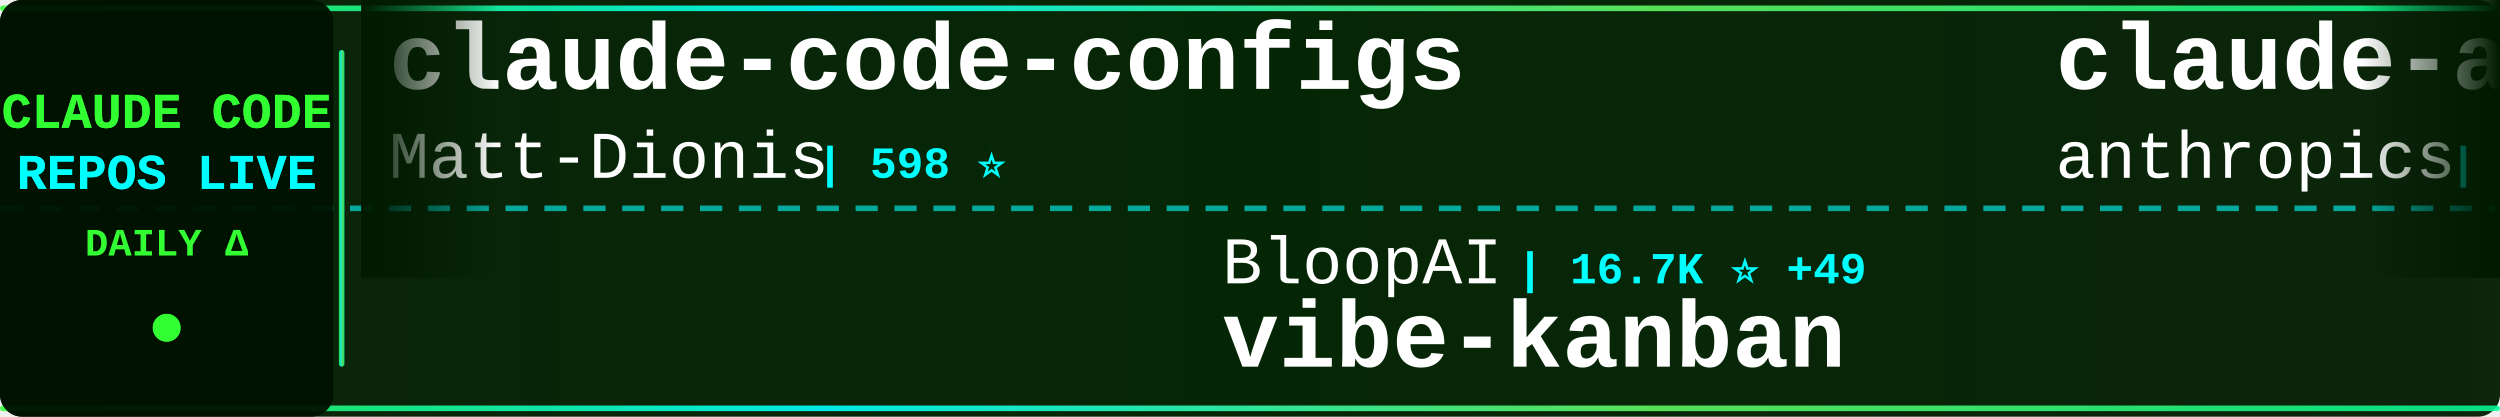
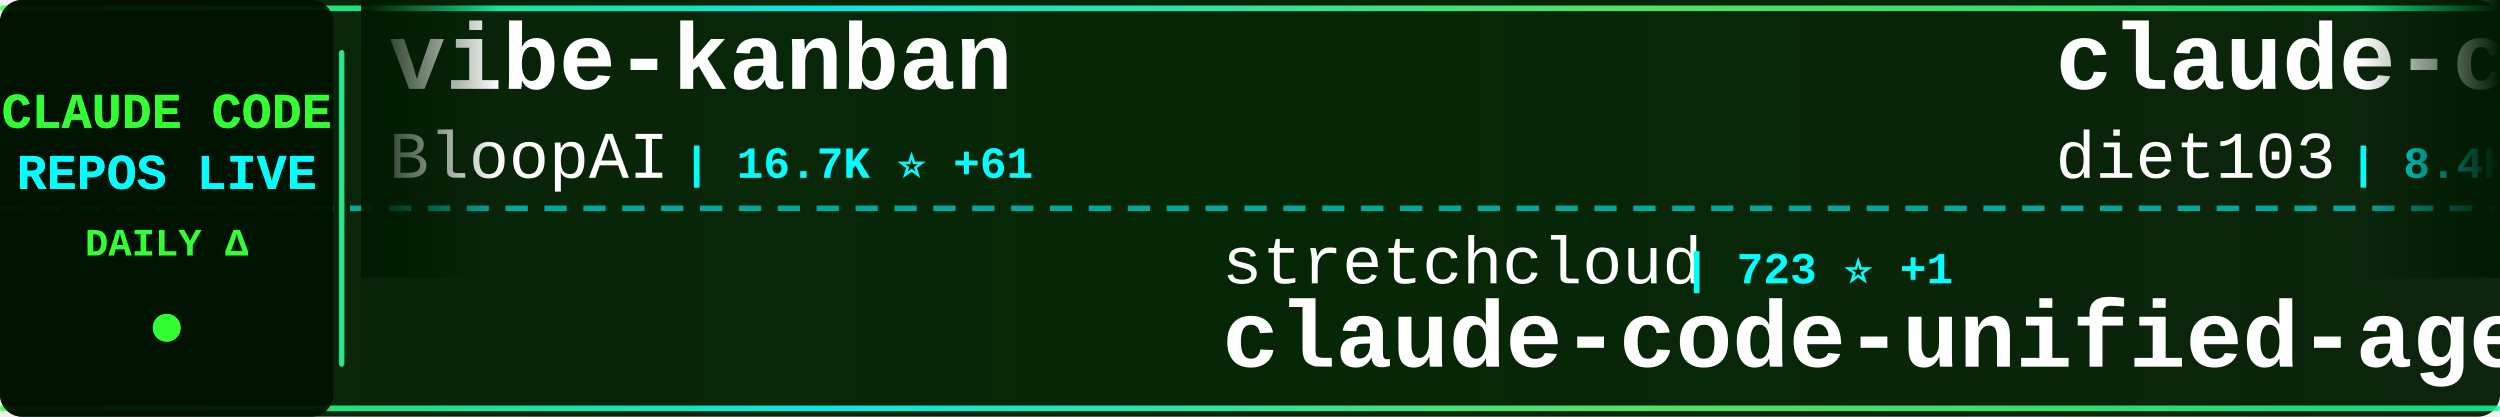
<svg xmlns="http://www.w3.org/2000/svg" width="900" height="150">
  <defs>
    <linearGradient id="tickerBg" x1="0%" y1="0%" x2="100%" y2="0%">
      <stop offset="0%" style="stop-color:#001a00;stop-opacity:0.95" />
      <stop offset="50%" style="stop-color:#002200;stop-opacity:0.98" />
      <stop offset="100%" style="stop-color:#001a00;stop-opacity:0.95" />
    </linearGradient>
    <linearGradient id="borderGrad" x1="0%" y1="0%" x2="100%" y2="0%">
      <stop offset="0%" style="stop-color:#33ff33;stop-opacity:0.85">
        <animate attributeName="stop-opacity" values="0.85;1;0.85" dur="2s" repeatCount="indefinite" />
      </stop>
      <stop offset="33%" style="stop-color:#00ffff;stop-opacity:0.9">
        <animate attributeName="stop-opacity" values="0.9;1;0.9" dur="2.2s" repeatCount="indefinite" />
      </stop>
      <stop offset="66%" style="stop-color:#66ff66;stop-opacity:0.85">
        <animate attributeName="stop-opacity" values="0.85;1;0.85" dur="1.8s" repeatCount="indefinite" />
      </stop>
      <stop offset="100%" style="stop-color:#00ff99;stop-opacity:0.85">
        <animate attributeName="stop-opacity" values="0.85;1;0.85" dur="2s" repeatCount="indefinite" />
      </stop>
    </linearGradient>
    <filter id="textGlow">
      <feGaussianBlur stdDeviation="0.1" result="coloredBlur" />
      <feMerge>
        <feMergeNode in="coloredBlur" />
        <feMergeNode in="SourceGraphic" />
      </feMerge>
    </filter>
    <filter id="metricGlow">
      <feGaussianBlur stdDeviation="0.2" result="coloredBlur" />
      <feMerge>
        <feMergeNode in="coloredBlur" />
        <feMergeNode in="SourceGraphic" />
      </feMerge>
    </filter>
    <linearGradient id="leftFade" x1="0%" y1="0%" x2="100%" y2="0%">
      <stop offset="0%" style="stop-color:#001a00;stop-opacity:1" />
      <stop offset="100%" style="stop-color:#001a00;stop-opacity:0" />
    </linearGradient>
    <linearGradient id="rightFade" x1="0%" y1="0%" x2="100%" y2="0%">
      <stop offset="0%" style="stop-color:#001a00;stop-opacity:0" />
      <stop offset="100%" style="stop-color:#001a00;stop-opacity:1" />
    </linearGradient>
  </defs>
  <rect width="900" height="150" fill="url(#tickerBg)" rx="8" />
  <rect x="0" y="2" width="900" height="2" fill="url(#borderGrad)" rx="1" />
  <rect x="0" y="146" width="900" height="2" fill="url(#borderGrad)" rx="1" />
  <line x1="0" y1="75" x2="900" y2="75" stroke="#00ffff" stroke-width="2" stroke-dasharray="8 6" opacity="0.6" />
  <rect x="0" y="0" width="120" height="150" fill="#001100" opacity="0.95" rx="8" />
  <text x="60" y="46" font-family="'Courier New', monospace" font-size="18" font-weight="bold" fill="#33ff33" text-anchor="middle" filter="url(#textGlow)">
    CLAUDE CODE
  </text>
  <text x="60" y="68" font-family="'Courier New', monospace" font-size="18" font-weight="bold" fill="#00ffff" text-anchor="middle" filter="url(#textGlow)">
    REPOS LIVE
  </text>
  <text x="60" y="92" font-family="'Courier New', monospace" font-size="14" font-weight="bold" fill="#33ff33" text-anchor="middle">
    DAILY Δ
  </text>
  <circle cx="60" cy="118" r="5" fill="#33ff33" filter="url(#metricGlow)">
    <animate attributeName="r" values="4;6;4" dur="1.5s" repeatCount="indefinite" />
    <animate attributeName="opacity" values="0.6;1;0.6" dur="1.5s" repeatCount="indefinite" />
  </circle>
  <rect x="122" y="18" width="2" height="114" fill="url(#borderGrad)" rx="1" />
  <clipPath id="tickerClip">
    <rect x="130" y="0" width="770" height="150" />
  </clipPath>
  <g clip-path="url(#tickerClip)">
    <g id="tickerItems">
      <animateTransform attributeName="transform" attributeType="XML" type="translate" from="0 0" to="-3000 0" dur="54s" repeatCount="indefinite" />
      <g transform="translate(0, 0)">
-         <text x="140" y="32" font-family="'Courier New', monospace" font-size="34" font-weight="bold" fill="#ffffff">claude-code-configs</text>
-         <text x="140" y="64" font-family="'Courier New', monospace" font-size="24" font-weight="normal" fill="#ffffff" opacity="1.0">Matt-Dionis</text>
-         <text x="294" y="64" font-family="'Courier New', monospace" font-size="16" font-weight="bold" fill="#00ffff"> | 598 ⭐</text>
+         <text x="140" y="32" font-family="'Courier New', monospace" font-size="34" font-weight="bold" fill="#ffffff">vibe-kanban</text>
+         <text x="140" y="64" font-family="'Courier New', monospace" font-size="24" font-weight="normal" fill="#ffffff" opacity="1.0">BloopAI</text>
+         <text x="246" y="64" font-family="'Courier New', monospace" font-size="16" font-weight="bold" fill="#00ffff"> | 16.7K ⭐ +61</text>
      </g>
      <g transform="translate(300, 0)">
-         <text x="140" y="102" font-family="'Courier New', monospace" font-size="24" font-weight="normal" fill="#ffffff" opacity="1.0">BloopAI</text>
-         <text x="246" y="102" font-family="'Courier New', monospace" font-size="16" font-weight="bold" fill="#00ffff"> | 16.7K ⭐ +49</text>
-         <text x="140" y="132" font-family="'Courier New', monospace" font-size="34" font-weight="bold" fill="#ffffff">vibe-kanban</text>
+         <text x="140" y="102" font-family="'Courier New', monospace" font-size="24" font-weight="normal" fill="#ffffff" opacity="1.0">stretchcloud</text>
+         <text x="306" y="102" font-family="'Courier New', monospace" font-size="16" font-weight="bold" fill="#00ffff"> | 723 ⭐ +1</text>
+         <text x="140" y="132" font-family="'Courier New', monospace" font-size="34" font-weight="bold" fill="#ffffff">claude-code-unified-agen...</text>
      </g>
      <g transform="translate(600, 0)">
-         <text x="140" y="32" font-family="'Courier New', monospace" font-size="34" font-weight="bold" fill="#ffffff">claude-agent-sdk-python</text>
-         <text x="140" y="64" font-family="'Courier New', monospace" font-size="24" font-weight="normal" fill="#ffffff" opacity="1.0">anthropics</text>
-         <text x="282" y="64" font-family="'Courier New', monospace" font-size="16" font-weight="bold" fill="#00ffff"> | 4.2K ⭐ +7</text>
+         <text x="140" y="32" font-family="'Courier New', monospace" font-size="34" font-weight="bold" fill="#ffffff">claude-code-infrastructu...</text>
+         <text x="140" y="64" font-family="'Courier New', monospace" font-size="24" font-weight="normal" fill="#ffffff" opacity="1.0">diet103</text>
+         <text x="246" y="64" font-family="'Courier New', monospace" font-size="16" font-weight="bold" fill="#00ffff"> | 8.4K ⭐ +7</text>
      </g>
      <g transform="translate(900, 0)">
+         <text x="140" y="102" font-family="'Courier New', monospace" font-size="24" font-weight="normal" fill="#ffffff" opacity="1.0">eyaltoledano</text>
+         <text x="306" y="102" font-family="'Courier New', monospace" font-size="16" font-weight="bold" fill="#00ffff"> | 24.9K ⭐ +3</text>
+         <text x="140" y="132" font-family="'Courier New', monospace" font-size="34" font-weight="bold" fill="#ffffff">claude-task-master</text>
+       </g>
+       <g transform="translate(1200, 0)">
+         <text x="140" y="32" font-family="'Courier New', monospace" font-size="34" font-weight="bold" fill="#ffffff">claude-code-subagents</text>
+         <text x="140" y="64" font-family="'Courier New', monospace" font-size="24" font-weight="normal" fill="#ffffff" opacity="1.0">0xfurai</text>
+         <text x="246" y="64" font-family="'Courier New', monospace" font-size="16" font-weight="bold" fill="#00ffff"> | 639 ⭐</text>
+       </g>
+       <g transform="translate(1500, 0)">
+         <text x="140" y="102" font-family="'Courier New', monospace" font-size="24" font-weight="normal" fill="#ffffff" opacity="1.0">zed-industries</text>
+         <text x="330" y="102" font-family="'Courier New', monospace" font-size="16" font-weight="bold" fill="#00ffff"> | 750 ⭐ +1</text>
+         <text x="140" y="132" font-family="'Courier New', monospace" font-size="34" font-weight="bold" fill="#ffffff">claude-code-acp</text>
+       </g>
+       <g transform="translate(1800, 0)">
+         <text x="140" y="32" font-family="'Courier New', monospace" font-size="34" font-weight="bold" fill="#ffffff">ralph-claude-code</text>
+         <text x="140" y="64" font-family="'Courier New', monospace" font-size="24" font-weight="normal" fill="#ffffff" opacity="1.0">frankbria</text>
+         <text x="270" y="64" font-family="'Courier New', monospace" font-size="16" font-weight="bold" fill="#00ffff"> | 3.4K ⭐ +39</text>
+       </g>
+       <g transform="translate(2100, 0)">
+         <text x="140" y="102" font-family="'Courier New', monospace" font-size="24" font-weight="normal" fill="#ffffff" opacity="1.0">anthropics</text>
+         <text x="282" y="102" font-family="'Courier New', monospace" font-size="16" font-weight="bold" fill="#00ffff"> | 4.0K ⭐ +26</text>
+         <text x="140" y="132" font-family="'Courier New', monospace" font-size="34" font-weight="bold" fill="#ffffff">claude-plugins-official</text>
+       </g>
+       <g transform="translate(2400, 0)">
+         <text x="140" y="32" font-family="'Courier New', monospace" font-size="34" font-weight="bold" fill="#ffffff">claude-code.el</text>
+         <text x="140" y="64" font-family="'Courier New', monospace" font-size="24" font-weight="normal" fill="#ffffff" opacity="1.0">stevemolitor</text>
+         <text x="306" y="64" font-family="'Courier New', monospace" font-size="16" font-weight="bold" fill="#00ffff"> | 584 ⭐</text>
+       </g>
+       <g transform="translate(2700, 0)">
+         <text x="140" y="102" font-family="'Courier New', monospace" font-size="24" font-weight="normal" fill="#ffffff" opacity="1.0">simonw</text>
+         <text x="234" y="102" font-family="'Courier New', monospace" font-size="16" font-weight="bold" fill="#00ffff"> | 785 ⭐</text>
+         <text x="140" y="132" font-family="'Courier New', monospace" font-size="34" font-weight="bold" fill="#ffffff">claude-code-transcripts</text>
+       </g>
+       <g transform="translate(3000, 0)">
+         <text x="140" y="32" font-family="'Courier New', monospace" font-size="34" font-weight="bold" fill="#ffffff">vibe-kanban</text>
+         <text x="140" y="64" font-family="'Courier New', monospace" font-size="24" font-weight="normal" fill="#ffffff" opacity="1.0">BloopAI</text>
+         <text x="246" y="64" font-family="'Courier New', monospace" font-size="16" font-weight="bold" fill="#00ffff"> | 16.7K ⭐ +61</text>
+       </g>
+       <g transform="translate(3300, 0)">
        <text x="140" y="102" font-family="'Courier New', monospace" font-size="24" font-weight="normal" fill="#ffffff" opacity="1.0">stretchcloud</text>
-         <text x="306" y="102" font-family="'Courier New', monospace" font-size="16" font-weight="bold" fill="#00ffff"> | 722 ⭐</text>
+         <text x="306" y="102" font-family="'Courier New', monospace" font-size="16" font-weight="bold" fill="#00ffff"> | 723 ⭐ +1</text>
        <text x="140" y="132" font-family="'Courier New', monospace" font-size="34" font-weight="bold" fill="#ffffff">claude-code-unified-agen...</text>
      </g>
-       <g transform="translate(1200, 0)">
-         <text x="140" y="32" font-family="'Courier New', monospace" font-size="34" font-weight="bold" fill="#ffffff">edmunds-claude-code</text>
-         <text x="140" y="64" font-family="'Courier New', monospace" font-size="24" font-weight="normal" fill="#ffffff" opacity="1.0">edmund-io</text>
-         <text x="270" y="64" font-family="'Courier New', monospace" font-size="16" font-weight="bold" fill="#00ffff"> | 934 ⭐ +2</text>
-       </g>
-       <g transform="translate(1500, 0)">
-         <text x="140" y="102" font-family="'Courier New', monospace" font-size="24" font-weight="normal" fill="#ffffff" opacity="1.0">simonw</text>
-         <text x="234" y="102" font-family="'Courier New', monospace" font-size="16" font-weight="bold" fill="#00ffff"> | 785 ⭐ +2</text>
-         <text x="140" y="132" font-family="'Courier New', monospace" font-size="34" font-weight="bold" fill="#ffffff">claude-code-transcripts</text>
-       </g>
-       <g transform="translate(1800, 0)">
-         <text x="140" y="32" font-family="'Courier New', monospace" font-size="34" font-weight="bold" fill="#ffffff">claude-code-tresor</text>
-         <text x="140" y="64" font-family="'Courier New', monospace" font-size="24" font-weight="normal" fill="#ffffff" opacity="1.0">alirezarezvani</text>
-         <text x="330" y="64" font-family="'Courier New', monospace" font-size="16" font-weight="bold" fill="#00ffff"> | 433 ⭐</text>
-       </g>
-       <g transform="translate(2100, 0)">
-         <text x="140" y="102" font-family="'Courier New', monospace" font-size="24" font-weight="normal" fill="#ffffff" opacity="1.0">andrepimenta</text>
-         <text x="306" y="102" font-family="'Courier New', monospace" font-size="16" font-weight="bold" fill="#00ffff"> | 973 ⭐</text>
-         <text x="140" y="132" font-family="'Courier New', monospace" font-size="34" font-weight="bold" fill="#ffffff">claude-code-chat</text>
-       </g>
-       <g transform="translate(2400, 0)">
-         <text x="140" y="32" font-family="'Courier New', monospace" font-size="34" font-weight="bold" fill="#ffffff">claude-code-cookbook</text>
-         <text x="140" y="64" font-family="'Courier New', monospace" font-size="24" font-weight="normal" fill="#ffffff" opacity="1.0">wasabeef</text>
-         <text x="258" y="64" font-family="'Courier New', monospace" font-size="16" font-weight="bold" fill="#00ffff"> | 956 ⭐ +1</text>
-       </g>
-       <g transform="translate(2700, 0)">
-         <text x="140" y="102" font-family="'Courier New', monospace" font-size="24" font-weight="normal" fill="#ffffff" opacity="1.0">0xfurai</text>
-         <text x="246" y="102" font-family="'Courier New', monospace" font-size="16" font-weight="bold" fill="#00ffff"> | 639 ⭐</text>
-         <text x="140" y="132" font-family="'Courier New', monospace" font-size="34" font-weight="bold" fill="#ffffff">claude-code-subagents</text>
-       </g>
-       <g transform="translate(3000, 0)">
-         <text x="140" y="32" font-family="'Courier New', monospace" font-size="34" font-weight="bold" fill="#ffffff">claude-code-configs</text>
-         <text x="140" y="64" font-family="'Courier New', monospace" font-size="24" font-weight="normal" fill="#ffffff" opacity="1.0">Matt-Dionis</text>
-         <text x="294" y="64" font-family="'Courier New', monospace" font-size="16" font-weight="bold" fill="#00ffff"> | 598 ⭐</text>
-       </g>
-       <g transform="translate(3300, 0)">
-         <text x="140" y="102" font-family="'Courier New', monospace" font-size="24" font-weight="normal" fill="#ffffff" opacity="1.0">BloopAI</text>
-         <text x="246" y="102" font-family="'Courier New', monospace" font-size="16" font-weight="bold" fill="#00ffff"> | 16.7K ⭐ +49</text>
-         <text x="140" y="132" font-family="'Courier New', monospace" font-size="34" font-weight="bold" fill="#ffffff">vibe-kanban</text>
-       </g>
      <g transform="translate(3600, 0)">
-         <text x="140" y="32" font-family="'Courier New', monospace" font-size="34" font-weight="bold" fill="#ffffff">claude-agent-sdk-python</text>
-         <text x="140" y="64" font-family="'Courier New', monospace" font-size="24" font-weight="normal" fill="#ffffff" opacity="1.0">anthropics</text>
-         <text x="282" y="64" font-family="'Courier New', monospace" font-size="16" font-weight="bold" fill="#00ffff"> | 4.2K ⭐ +7</text>
+         <text x="140" y="32" font-family="'Courier New', monospace" font-size="34" font-weight="bold" fill="#ffffff">claude-code-infrastructu...</text>
+         <text x="140" y="64" font-family="'Courier New', monospace" font-size="24" font-weight="normal" fill="#ffffff" opacity="1.0">diet103</text>
+         <text x="246" y="64" font-family="'Courier New', monospace" font-size="16" font-weight="bold" fill="#00ffff"> | 8.4K ⭐ +7</text>
      </g>
      <g transform="translate(3900, 0)">
-         <text x="140" y="102" font-family="'Courier New', monospace" font-size="24" font-weight="normal" fill="#ffffff" opacity="1.0">stretchcloud</text>
-         <text x="306" y="102" font-family="'Courier New', monospace" font-size="16" font-weight="bold" fill="#00ffff"> | 722 ⭐</text>
-         <text x="140" y="132" font-family="'Courier New', monospace" font-size="34" font-weight="bold" fill="#ffffff">claude-code-unified-agen...</text>
+         <text x="140" y="102" font-family="'Courier New', monospace" font-size="24" font-weight="normal" fill="#ffffff" opacity="1.0">eyaltoledano</text>
+         <text x="306" y="102" font-family="'Courier New', monospace" font-size="16" font-weight="bold" fill="#00ffff"> | 24.9K ⭐ +3</text>
+         <text x="140" y="132" font-family="'Courier New', monospace" font-size="34" font-weight="bold" fill="#ffffff">claude-task-master</text>
      </g>
    </g>
  </g>
  <rect x="130" y="0" width="50" height="100" fill="url(#leftFade)" />
  <rect x="850" y="0" width="50" height="100" fill="url(#rightFade)" />
</svg>
